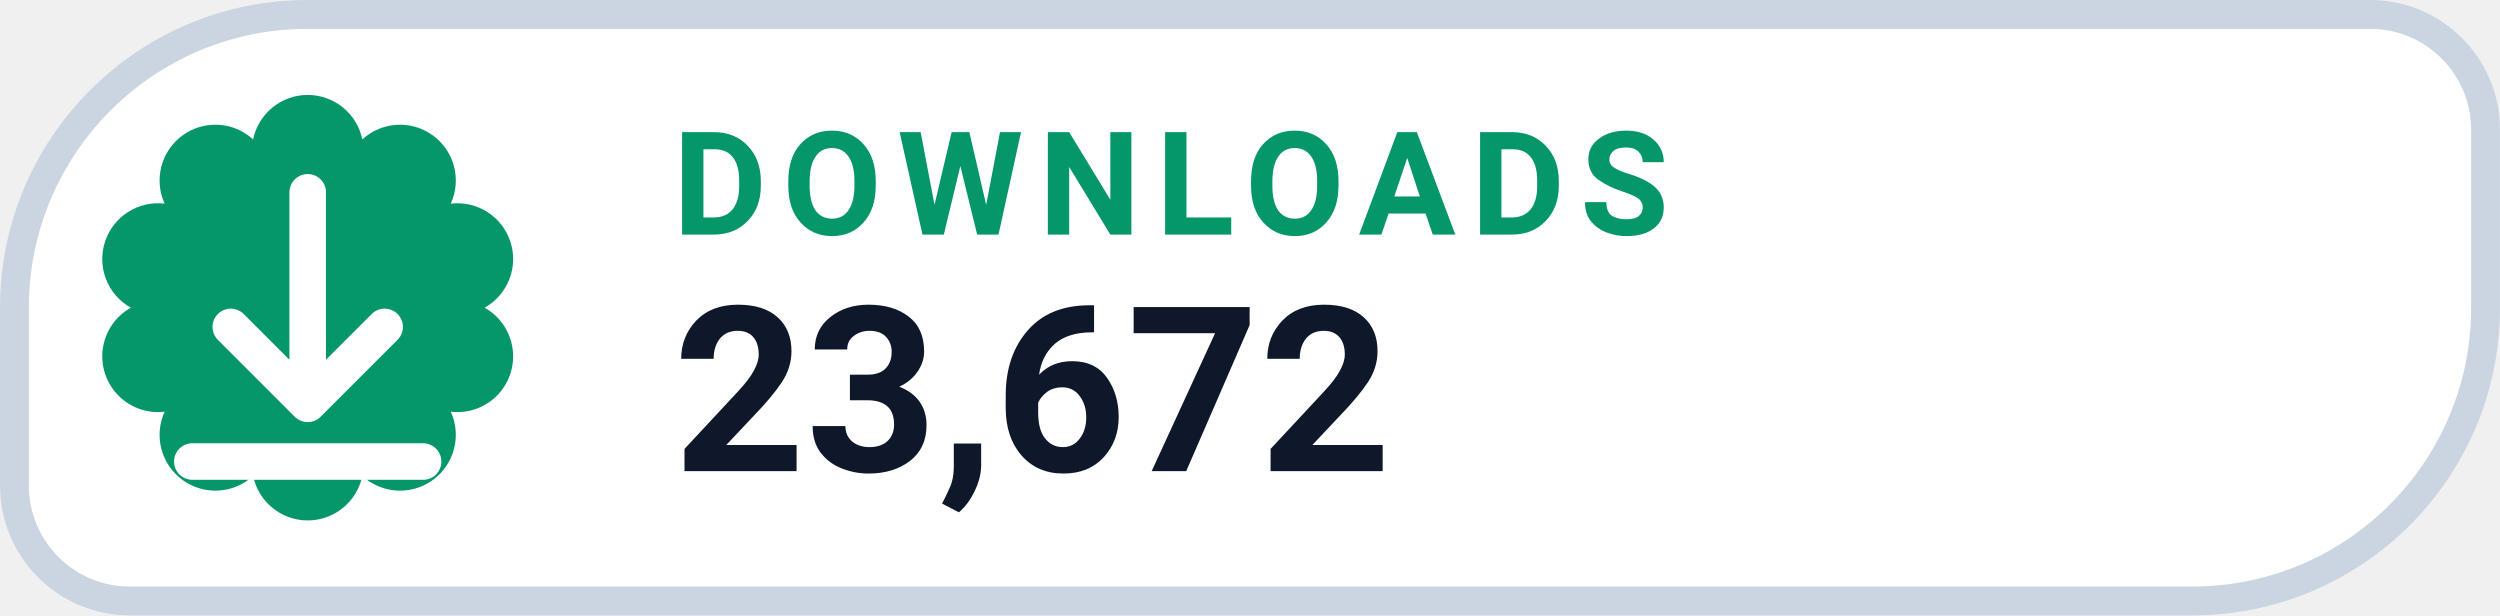
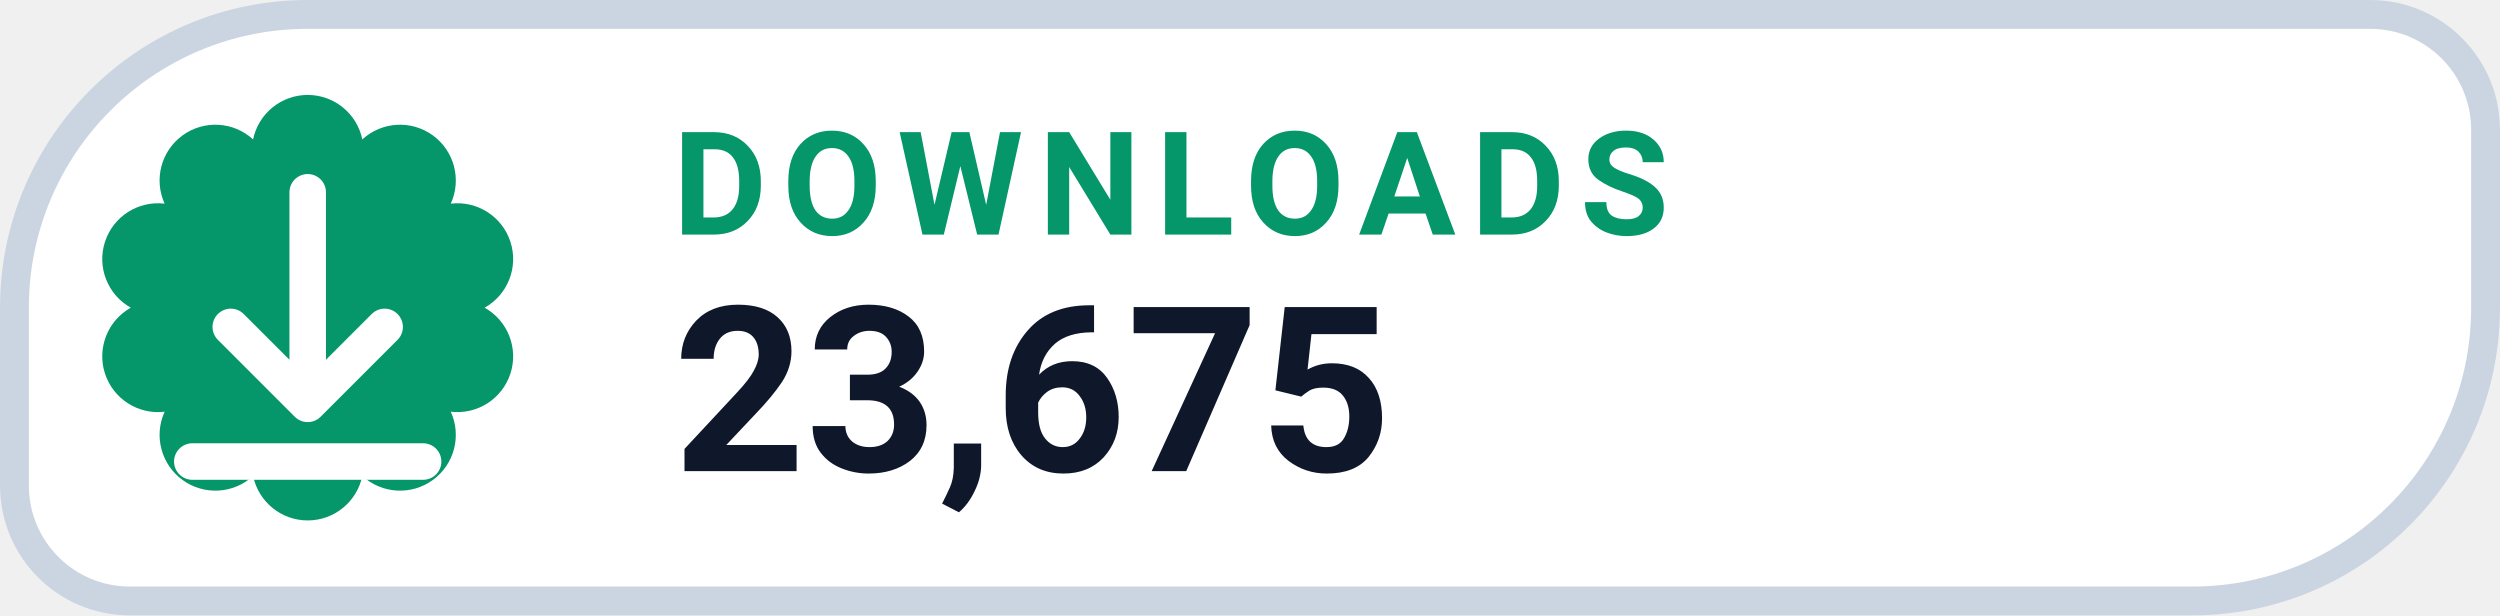
- <svg xmlns="http://www.w3.org/2000/svg" width="126" height="31.015" viewBox="0 0 130 32" role="img" aria-label="DOWNLOADS 23,672">
+ <svg xmlns="http://www.w3.org/2000/svg" width="126" height="31.015" viewBox="0 0 130 32" role="img" aria-label="DOWNLOADS 23,675">
  <path d="M 16.00 0.75 H 123.25 A 6.00 6.00 0 0 1 129.25 6.75 V 16.00 A 15.25 15.25 0 0 1 114.00 31.25 H 6.75 A 6.00 6.00 0 0 1 0.75 25.25 V 16.00 A 15.25 15.25 0 0 1 16.00 0.75 Z" fill="#FFFFFF" stroke="#CBD5E1" stroke-width="1.5" />
  <path d="M 13.16 7.25 A 2.90 2.90 0 0 1 18.84 7.25 A 2.90 2.90 0 0 1 23.44 10.59 A 2.90 2.90 0 0 1 25.20 16.00 A 2.90 2.90 0 0 1 23.44 21.41 A 2.90 2.90 0 0 1 18.84 24.75 A 2.90 2.90 0 0 1 13.16 24.75 A 2.90 2.90 0 0 1 8.56 21.41 A 2.90 2.90 0 0 1 6.80 16.00 A 2.90 2.90 0 0 1 8.56 10.59 A 2.90 2.90 0 0 1 13.16 7.25 Z" fill="#059669" />
  <g transform="translate(16 16)" style="color:#FFFFFF;">
    <path d="M0 -6 v11 m0 0 l4 -4 m-4 4 l-4 -4 M-6 8 h12" fill="none" stroke="currentColor" stroke-width="1.9" stroke-linecap="round" stroke-linejoin="round" />
  </g>
  <text x="35" y="12.2" fill="#059669" font-family="-apple-system,BlinkMacSystemFont,'Segoe UI',Roboto,Helvetica,Arial,sans-serif" font-size="7.5" font-weight="700" letter-spacing=".8">DOWNLOADS</text>
-   <text x="35" y="24.5" fill="#0F172A" font-family="-apple-system,BlinkMacSystemFont,'Segoe UI',Roboto,Helvetica,Arial,sans-serif" font-size="12" font-weight="750">23,672</text>
+   <text x="35" y="24.5" fill="#0F172A" font-family="-apple-system,BlinkMacSystemFont,'Segoe UI',Roboto,Helvetica,Arial,sans-serif" font-size="12" font-weight="750">23,675</text>
</svg>
